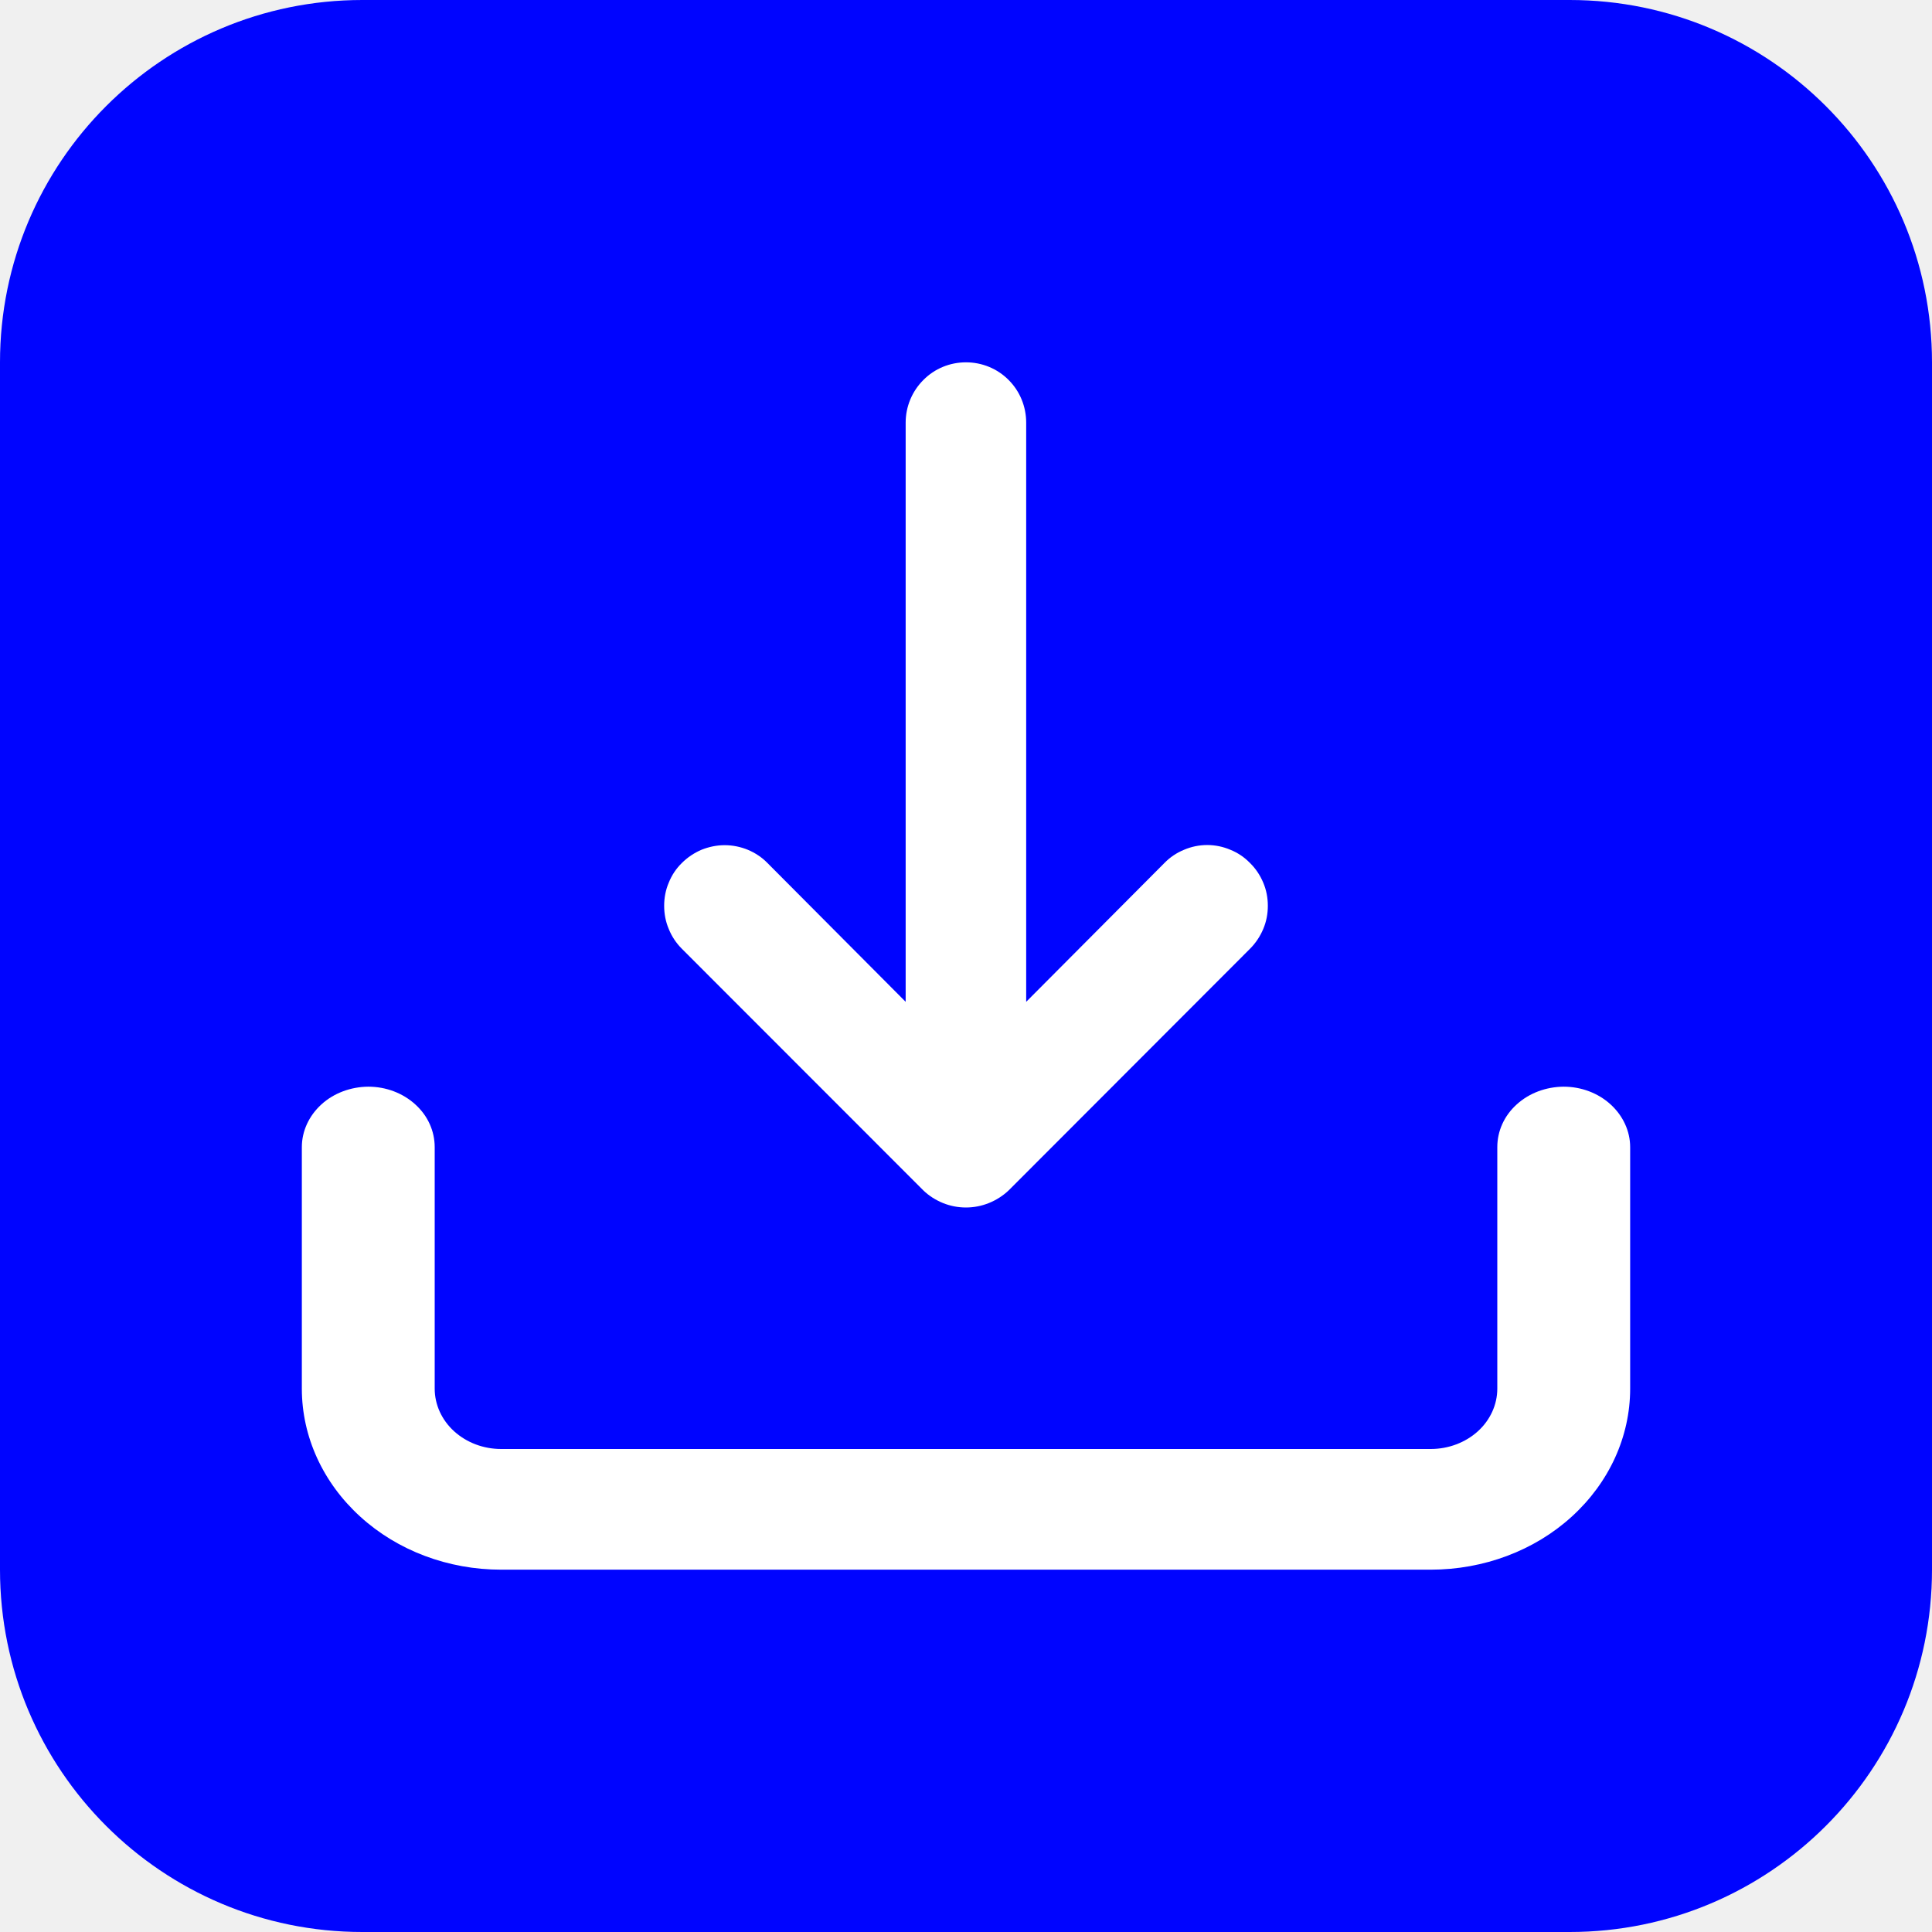
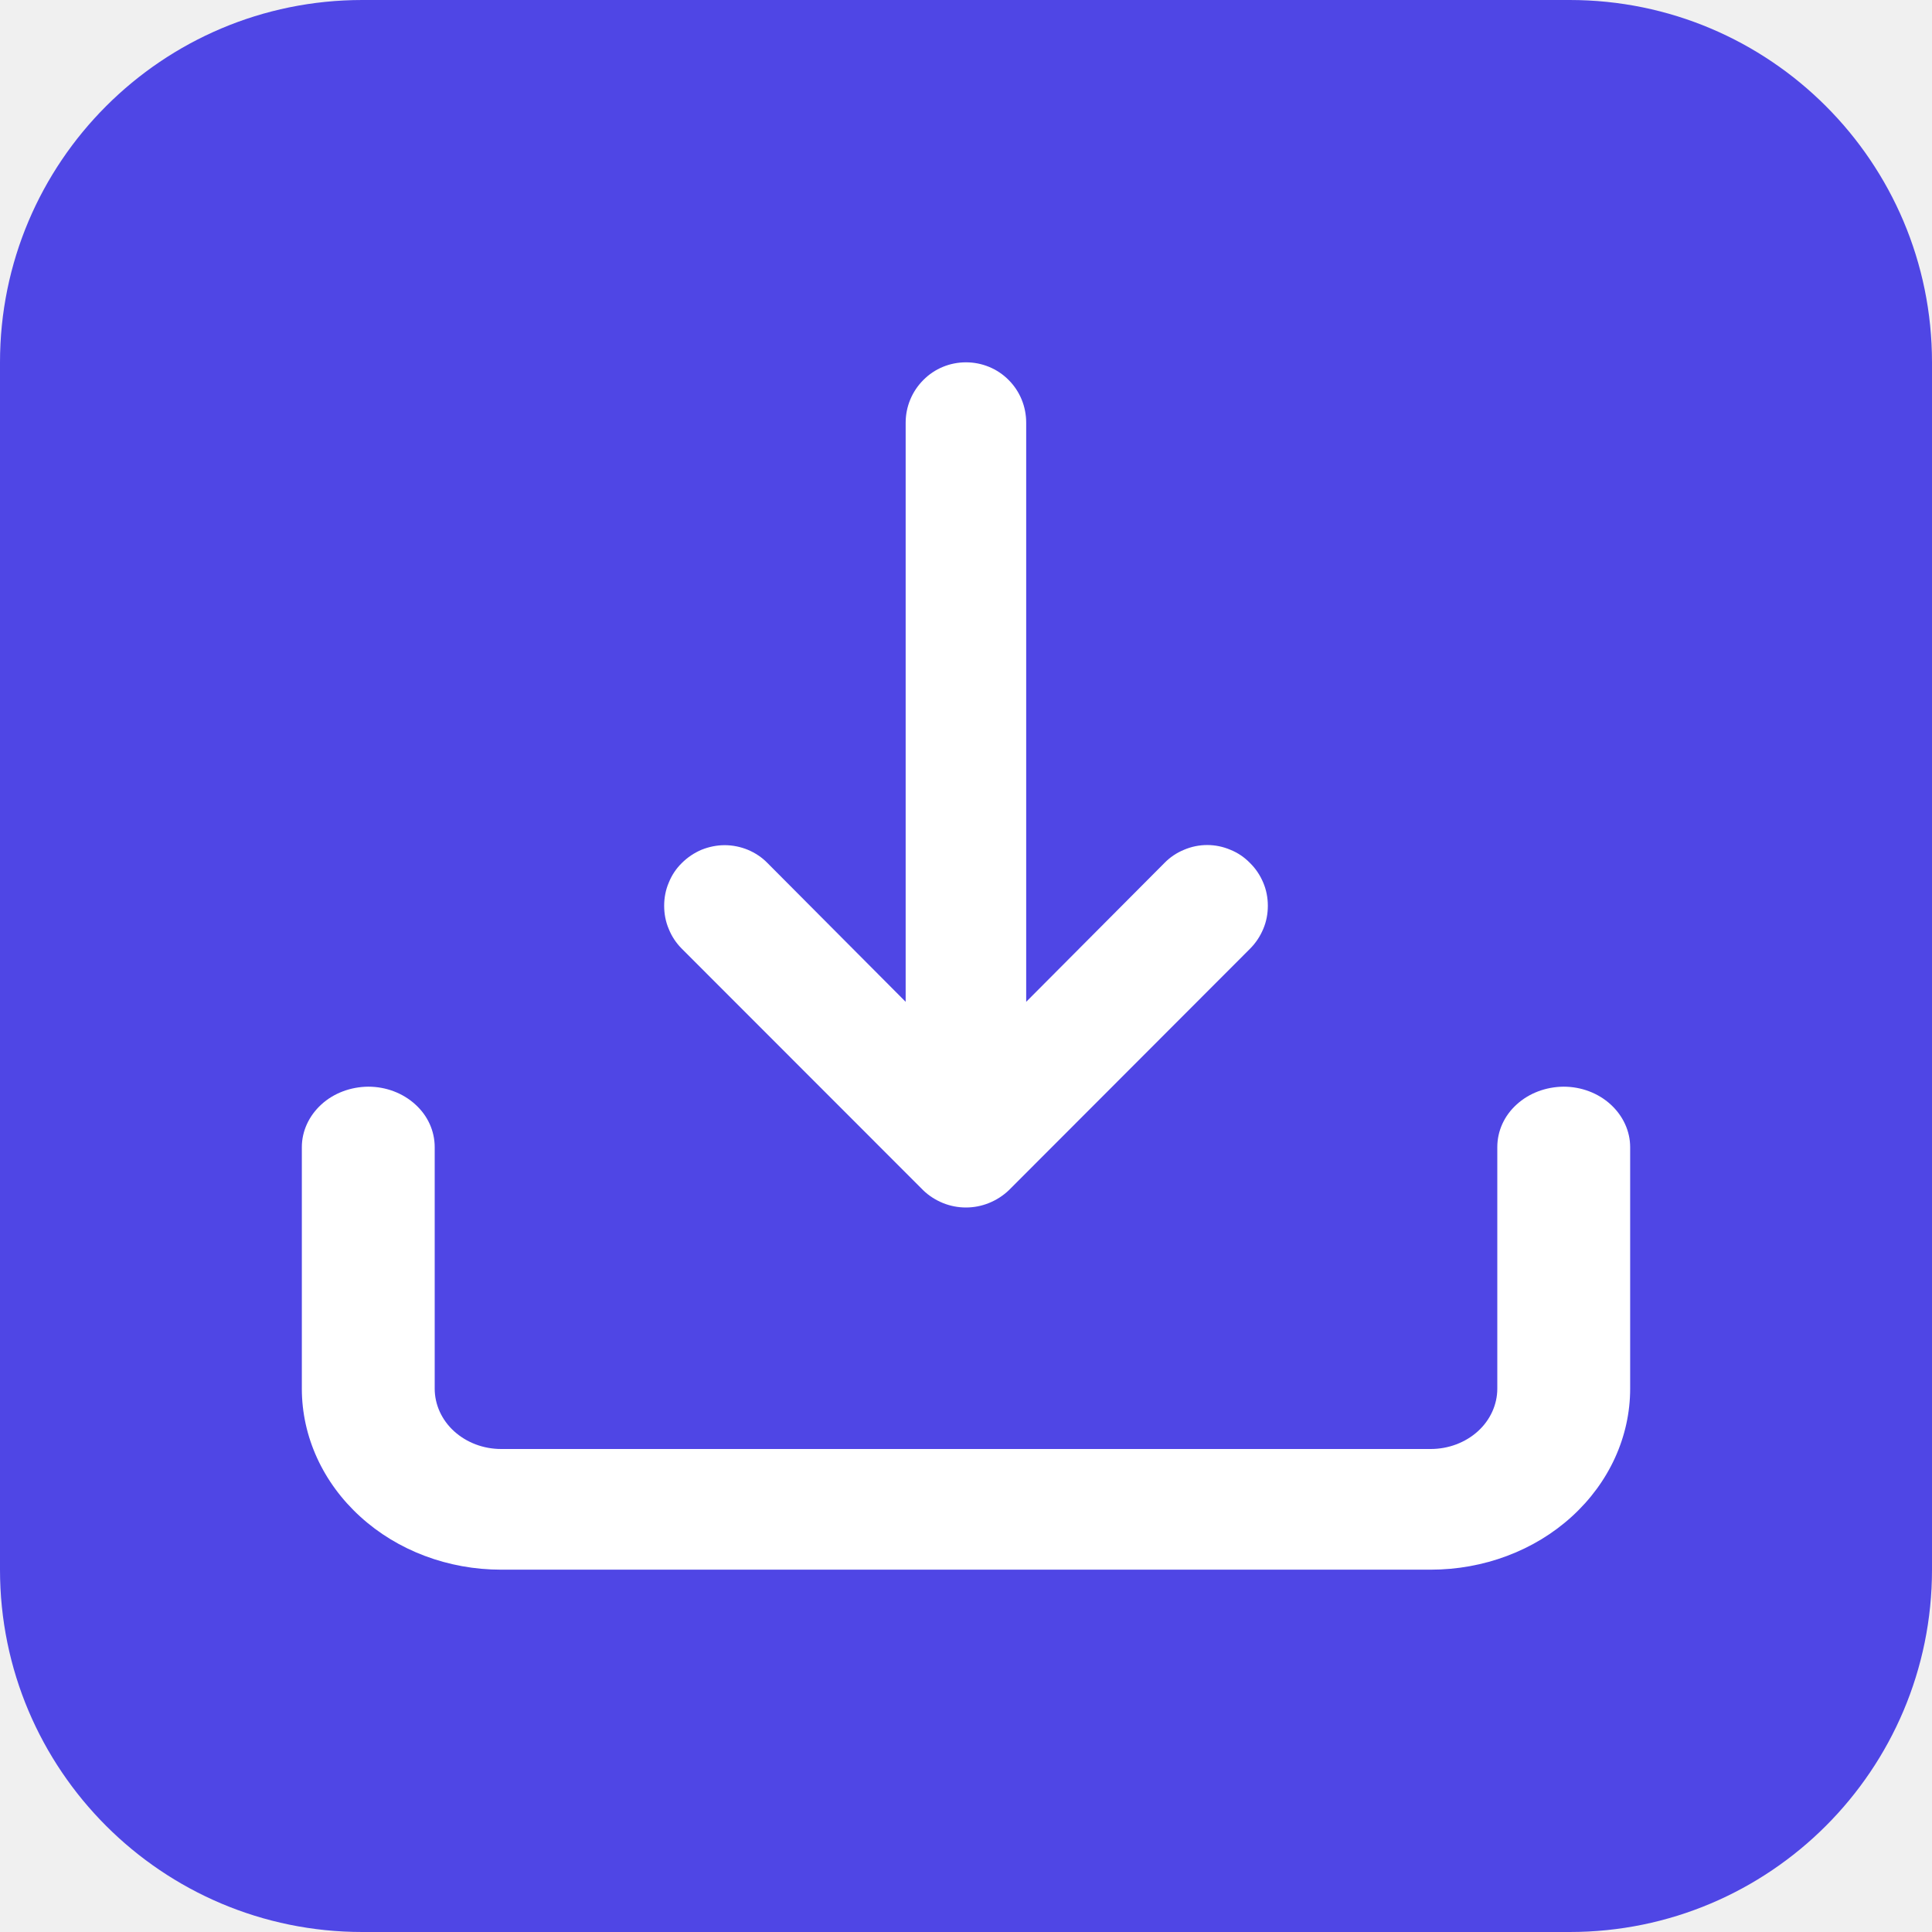
<svg xmlns="http://www.w3.org/2000/svg" width="13" height="13" viewBox="0 0 13 13" fill="none">
-   <rect width="13" height="13" rx="2.438" fill="#0004FF" />
+   <rect width="13" height="13" rx="2.438" fill="#4F46E5" />
  <path d="M10.521 7.312C10.64 7.312 10.754 7.355 10.838 7.432C10.921 7.508 10.969 7.611 10.969 7.719V9.344C10.969 9.667 10.827 9.977 10.576 10.205C10.325 10.434 9.983 10.562 9.627 10.562H3.372C3.016 10.562 2.675 10.434 2.424 10.205C2.173 9.977 2.031 9.667 2.031 9.344V7.719C2.031 7.611 2.079 7.508 2.162 7.432C2.246 7.355 2.36 7.313 2.478 7.312C2.597 7.312 2.711 7.355 2.795 7.432C2.879 7.508 2.925 7.611 2.925 7.719V9.344C2.925 9.451 2.972 9.555 3.056 9.631C3.14 9.707 3.253 9.75 3.372 9.75H9.627C9.746 9.75 9.86 9.707 9.944 9.631C10.028 9.555 10.075 9.451 10.075 9.344V7.719C10.075 7.611 10.121 7.508 10.205 7.432C10.289 7.355 10.403 7.313 10.521 7.312Z" fill="white" />
  <path d="M6.094 6.741L5.164 5.807C5.127 5.769 5.082 5.739 5.032 5.718C4.983 5.698 4.93 5.687 4.876 5.687C4.823 5.687 4.77 5.698 4.72 5.718C4.671 5.739 4.626 5.769 4.588 5.807C4.55 5.844 4.52 5.889 4.5 5.939C4.479 5.988 4.469 6.041 4.469 6.095C4.469 6.149 4.479 6.202 4.5 6.251C4.52 6.301 4.55 6.346 4.588 6.384L6.212 8.009C6.25 8.046 6.296 8.075 6.345 8.095C6.444 8.135 6.555 8.135 6.654 8.095C6.704 8.075 6.749 8.046 6.788 8.009L8.411 6.384C8.449 6.346 8.479 6.301 8.5 6.251C8.521 6.202 8.531 6.149 8.531 6.095C8.531 6.041 8.521 5.988 8.5 5.939C8.479 5.889 8.449 5.844 8.411 5.807C8.373 5.768 8.329 5.738 8.279 5.718C8.23 5.697 8.177 5.686 8.123 5.686C8.069 5.686 8.016 5.697 7.967 5.718C7.918 5.738 7.873 5.768 7.835 5.807L6.905 6.741V2.844C6.905 2.736 6.863 2.633 6.787 2.557C6.711 2.48 6.607 2.438 6.5 2.438C6.392 2.438 6.289 2.48 6.213 2.557C6.137 2.633 6.094 2.736 6.094 2.844V6.741Z" fill="white" />
</svg>
